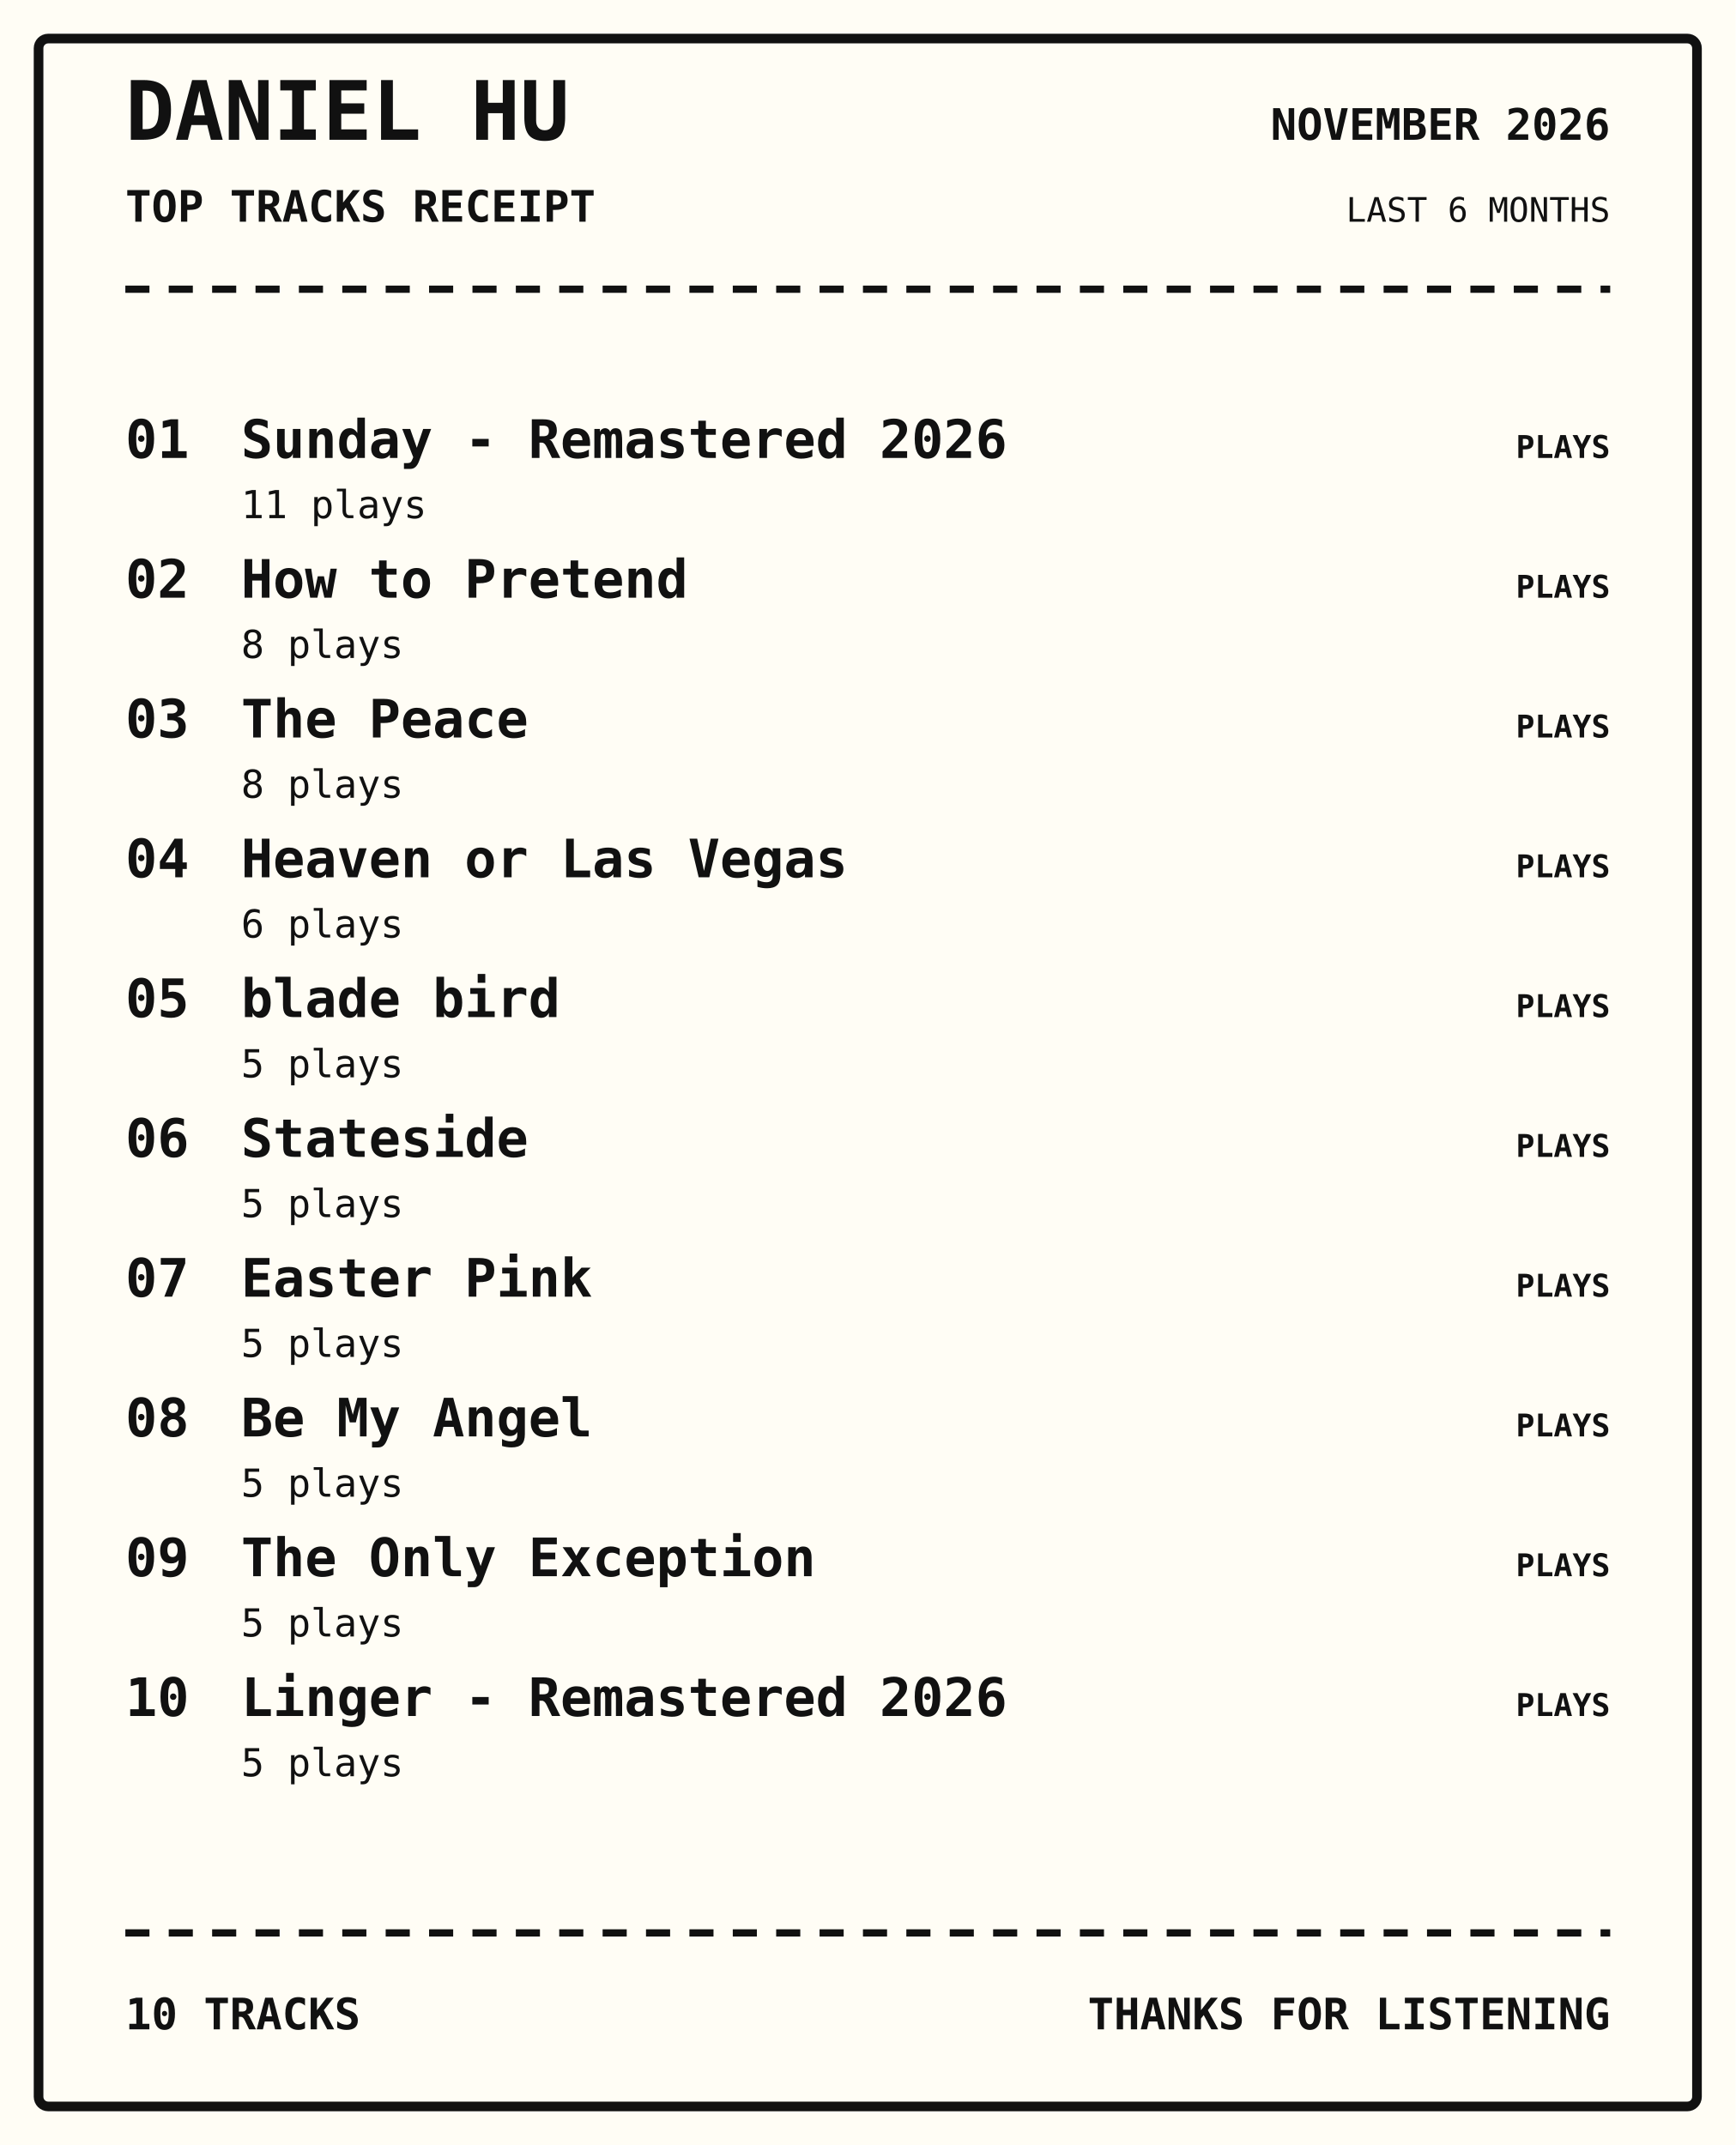
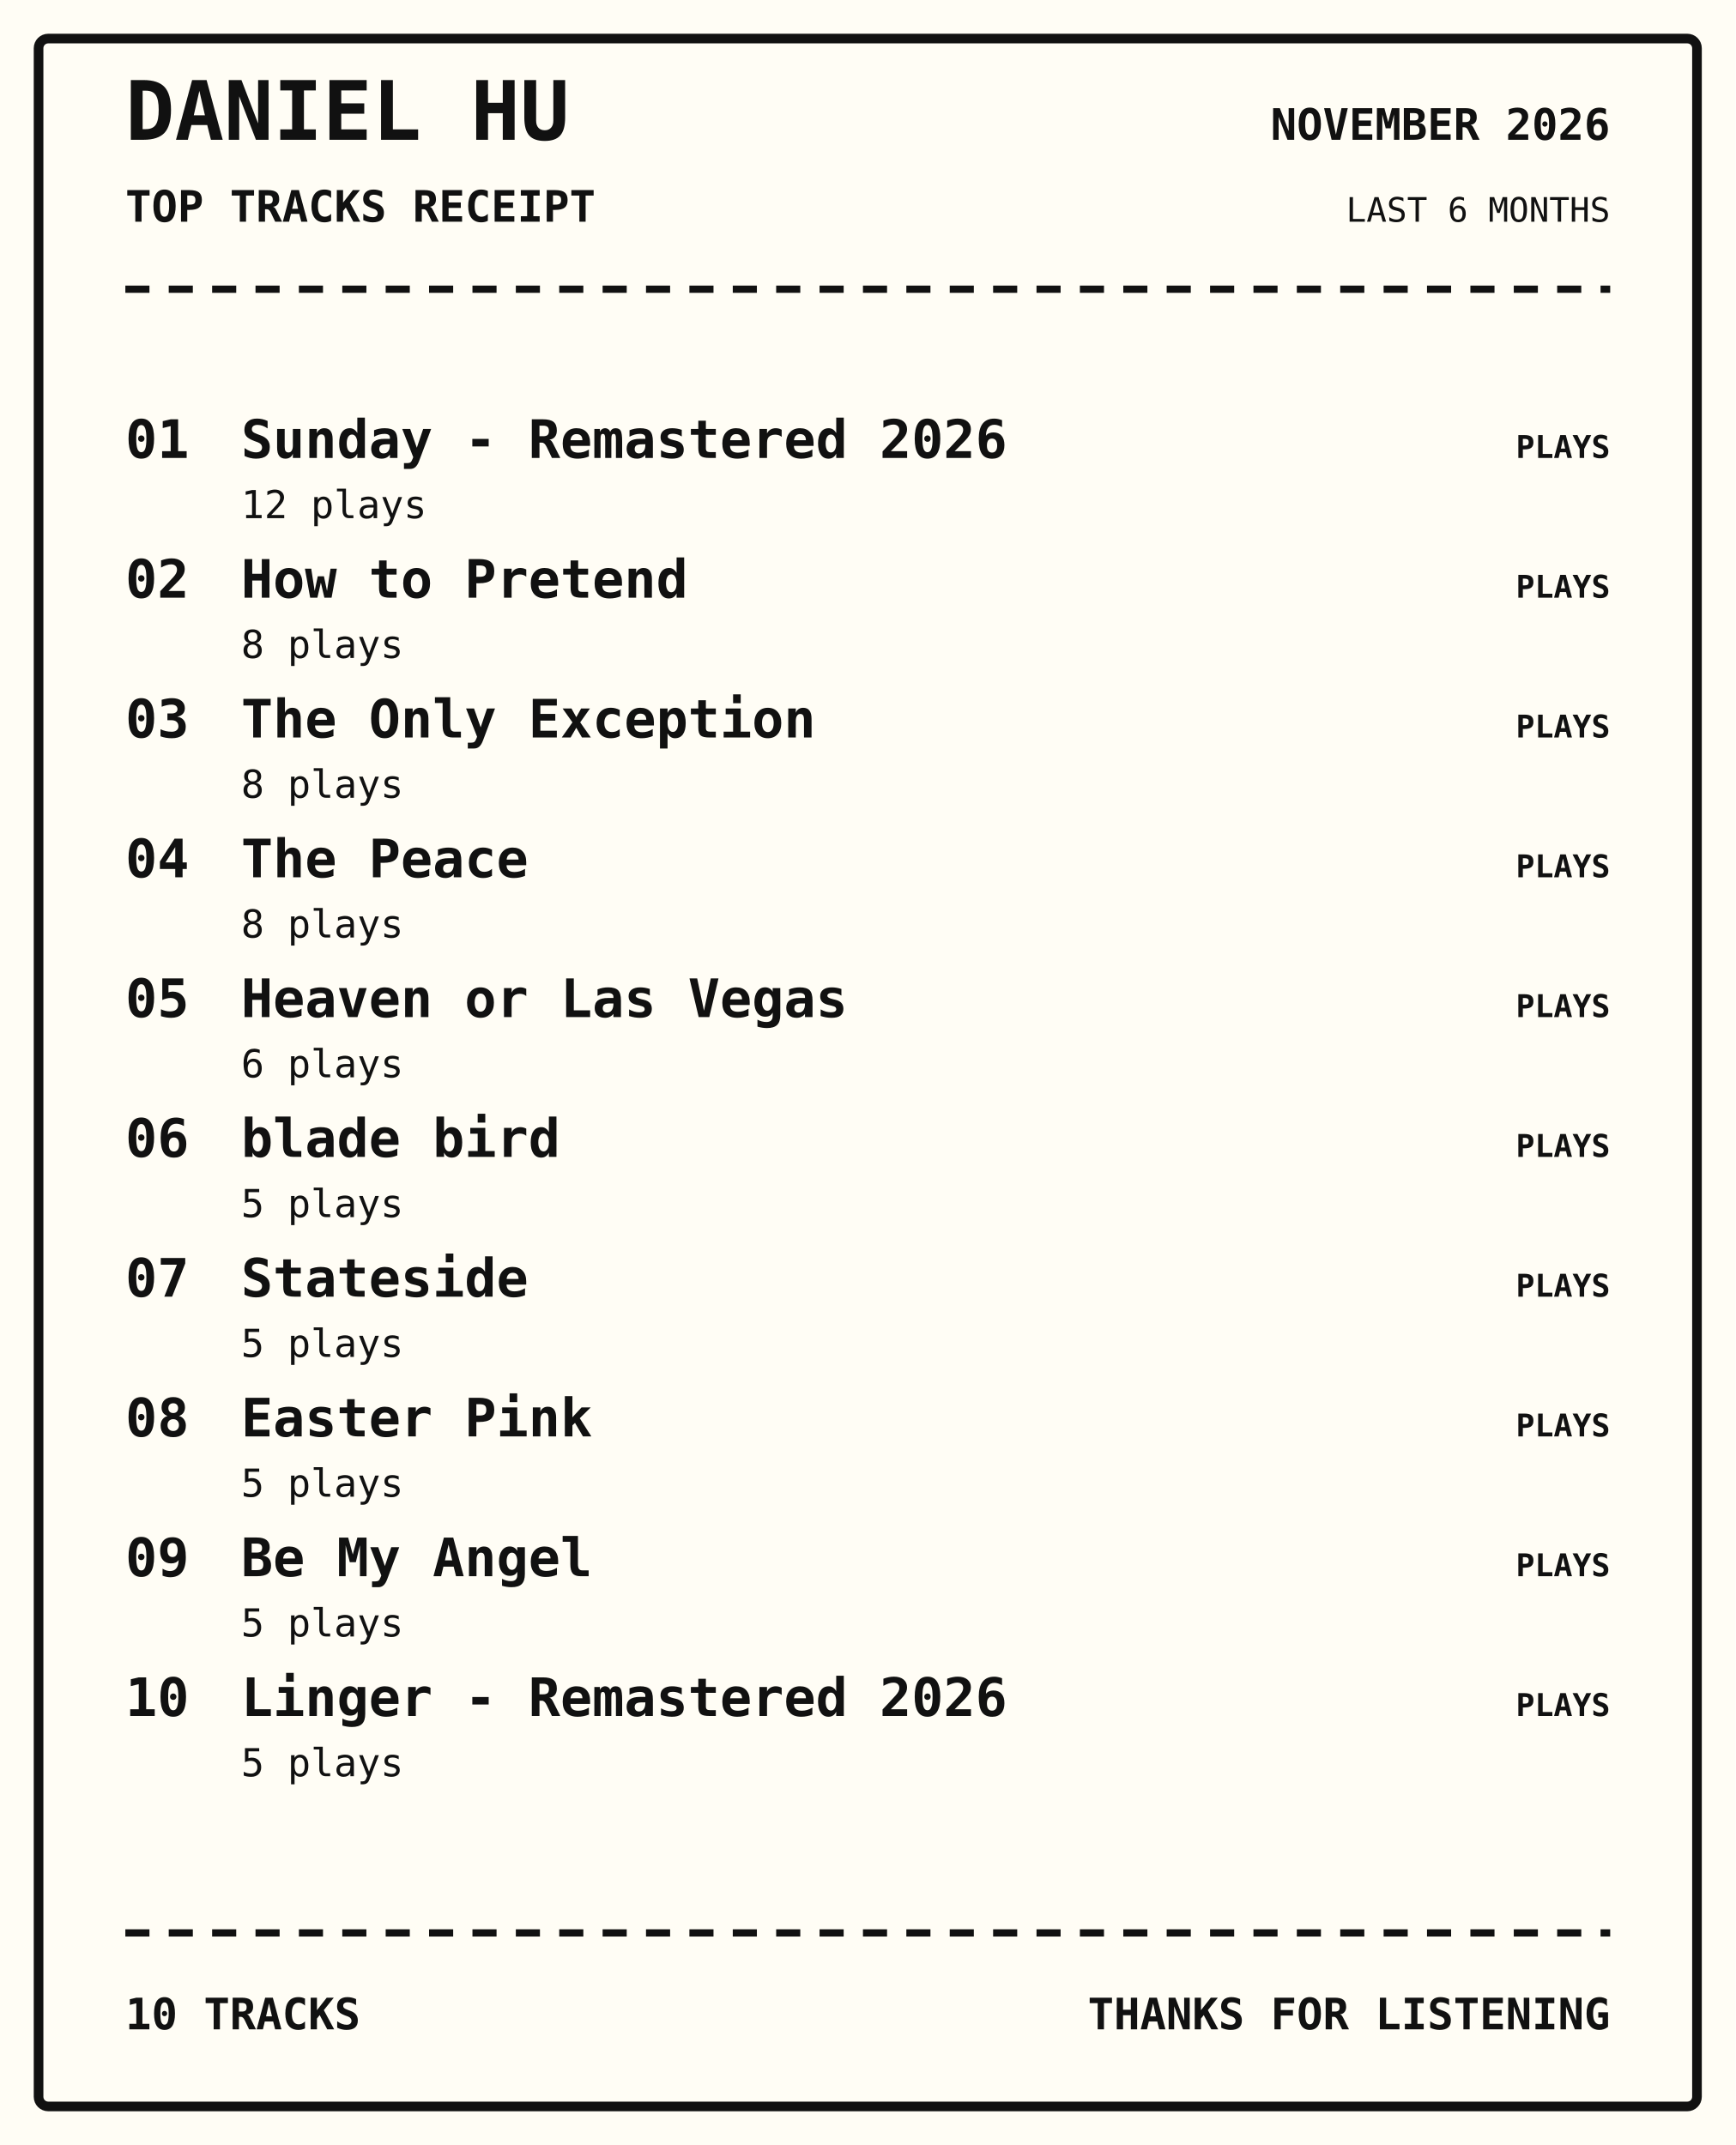
<svg xmlns="http://www.w3.org/2000/svg" width="720" height="890" viewBox="0 0 720 890">
  <rect width="100%" height="100%" fill="#fffdf5" />
  <rect x="16" y="16" width="688" height="858" rx="4" fill="none" stroke="#111" stroke-width="4" />
  <text x="52" y="58" font-family="monospace" font-size="34px" font-weight="800" text-anchor="start" fill="#111">DANIEL HU</text>
  <text x="52" y="92" font-family="monospace" font-size="18px" font-weight="700" text-anchor="start" fill="#111">TOP TRACKS RECEIPT</text>
  <text x="668" y="58" font-family="monospace" font-size="18px" font-weight="700" text-anchor="end" fill="#111">NOVEMBER 2026</text>
  <text x="668" y="92" font-family="monospace" font-size="14px" font-weight="400" text-anchor="end" fill="#111">LAST 6 MONTHS</text>
  <path d="M52 120 H668" stroke="#111" stroke-width="3" stroke-dasharray="10 8" />
  <text x="52" y="190" font-family="monospace" font-size="22px" font-weight="700" text-anchor="start" fill="#111">01</text>
  <text x="100" y="190" font-family="monospace" font-size="22px" font-weight="700" text-anchor="start" fill="#111">Sunday - Remastered 2026</text>
-   <text x="100" y="215" font-family="monospace" font-size="16px" font-weight="400" text-anchor="start" fill="#111">11 plays</text>
+   <text x="100" y="215" font-family="monospace" font-size="16px" font-weight="400" text-anchor="start" fill="#111">12 plays</text>
  <text x="668" y="190" font-family="monospace" font-size="13px" font-weight="700" text-anchor="end" fill="#111">PLAYS</text>
  <text x="52" y="248" font-family="monospace" font-size="22px" font-weight="700" text-anchor="start" fill="#111">02</text>
  <text x="100" y="248" font-family="monospace" font-size="22px" font-weight="700" text-anchor="start" fill="#111">How to Pretend</text>
  <text x="100" y="273" font-family="monospace" font-size="16px" font-weight="400" text-anchor="start" fill="#111">8 plays</text>
  <text x="668" y="248" font-family="monospace" font-size="13px" font-weight="700" text-anchor="end" fill="#111">PLAYS</text>
  <text x="52" y="306" font-family="monospace" font-size="22px" font-weight="700" text-anchor="start" fill="#111">03</text>
-   <text x="100" y="306" font-family="monospace" font-size="22px" font-weight="700" text-anchor="start" fill="#111">The Peace</text>
+   <text x="100" y="306" font-family="monospace" font-size="22px" font-weight="700" text-anchor="start" fill="#111">The Only Exception</text>
  <text x="100" y="331" font-family="monospace" font-size="16px" font-weight="400" text-anchor="start" fill="#111">8 plays</text>
  <text x="668" y="306" font-family="monospace" font-size="13px" font-weight="700" text-anchor="end" fill="#111">PLAYS</text>
  <text x="52" y="364" font-family="monospace" font-size="22px" font-weight="700" text-anchor="start" fill="#111">04</text>
-   <text x="100" y="364" font-family="monospace" font-size="22px" font-weight="700" text-anchor="start" fill="#111">Heaven or Las Vegas</text>
-   <text x="100" y="389" font-family="monospace" font-size="16px" font-weight="400" text-anchor="start" fill="#111">6 plays</text>
+   <text x="100" y="364" font-family="monospace" font-size="22px" font-weight="700" text-anchor="start" fill="#111">The Peace</text>
+   <text x="100" y="389" font-family="monospace" font-size="16px" font-weight="400" text-anchor="start" fill="#111">8 plays</text>
  <text x="668" y="364" font-family="monospace" font-size="13px" font-weight="700" text-anchor="end" fill="#111">PLAYS</text>
  <text x="52" y="422" font-family="monospace" font-size="22px" font-weight="700" text-anchor="start" fill="#111">05</text>
-   <text x="100" y="422" font-family="monospace" font-size="22px" font-weight="700" text-anchor="start" fill="#111">blade bird</text>
-   <text x="100" y="447" font-family="monospace" font-size="16px" font-weight="400" text-anchor="start" fill="#111">5 plays</text>
+   <text x="100" y="422" font-family="monospace" font-size="22px" font-weight="700" text-anchor="start" fill="#111">Heaven or Las Vegas</text>
+   <text x="100" y="447" font-family="monospace" font-size="16px" font-weight="400" text-anchor="start" fill="#111">6 plays</text>
  <text x="668" y="422" font-family="monospace" font-size="13px" font-weight="700" text-anchor="end" fill="#111">PLAYS</text>
  <text x="52" y="480" font-family="monospace" font-size="22px" font-weight="700" text-anchor="start" fill="#111">06</text>
-   <text x="100" y="480" font-family="monospace" font-size="22px" font-weight="700" text-anchor="start" fill="#111">Stateside</text>
+   <text x="100" y="480" font-family="monospace" font-size="22px" font-weight="700" text-anchor="start" fill="#111">blade bird</text>
  <text x="100" y="505" font-family="monospace" font-size="16px" font-weight="400" text-anchor="start" fill="#111">5 plays</text>
  <text x="668" y="480" font-family="monospace" font-size="13px" font-weight="700" text-anchor="end" fill="#111">PLAYS</text>
  <text x="52" y="538" font-family="monospace" font-size="22px" font-weight="700" text-anchor="start" fill="#111">07</text>
-   <text x="100" y="538" font-family="monospace" font-size="22px" font-weight="700" text-anchor="start" fill="#111">Easter Pink</text>
+   <text x="100" y="538" font-family="monospace" font-size="22px" font-weight="700" text-anchor="start" fill="#111">Stateside</text>
  <text x="100" y="563" font-family="monospace" font-size="16px" font-weight="400" text-anchor="start" fill="#111">5 plays</text>
  <text x="668" y="538" font-family="monospace" font-size="13px" font-weight="700" text-anchor="end" fill="#111">PLAYS</text>
  <text x="52" y="596" font-family="monospace" font-size="22px" font-weight="700" text-anchor="start" fill="#111">08</text>
-   <text x="100" y="596" font-family="monospace" font-size="22px" font-weight="700" text-anchor="start" fill="#111">Be My Angel</text>
+   <text x="100" y="596" font-family="monospace" font-size="22px" font-weight="700" text-anchor="start" fill="#111">Easter Pink</text>
  <text x="100" y="621" font-family="monospace" font-size="16px" font-weight="400" text-anchor="start" fill="#111">5 plays</text>
  <text x="668" y="596" font-family="monospace" font-size="13px" font-weight="700" text-anchor="end" fill="#111">PLAYS</text>
  <text x="52" y="654" font-family="monospace" font-size="22px" font-weight="700" text-anchor="start" fill="#111">09</text>
-   <text x="100" y="654" font-family="monospace" font-size="22px" font-weight="700" text-anchor="start" fill="#111">The Only Exception</text>
+   <text x="100" y="654" font-family="monospace" font-size="22px" font-weight="700" text-anchor="start" fill="#111">Be My Angel</text>
  <text x="100" y="679" font-family="monospace" font-size="16px" font-weight="400" text-anchor="start" fill="#111">5 plays</text>
  <text x="668" y="654" font-family="monospace" font-size="13px" font-weight="700" text-anchor="end" fill="#111">PLAYS</text>
  <text x="52" y="712" font-family="monospace" font-size="22px" font-weight="700" text-anchor="start" fill="#111">10</text>
  <text x="100" y="712" font-family="monospace" font-size="22px" font-weight="700" text-anchor="start" fill="#111">Linger - Remastered 2026</text>
  <text x="100" y="737" font-family="monospace" font-size="16px" font-weight="400" text-anchor="start" fill="#111">5 plays</text>
  <text x="668" y="712" font-family="monospace" font-size="13px" font-weight="700" text-anchor="end" fill="#111">PLAYS</text>
  <path d="M52 802 H668" stroke="#111" stroke-width="3" stroke-dasharray="10 8" />
  <text x="52" y="842" font-family="monospace" font-size="18px" font-weight="700" text-anchor="start" fill="#111">10 TRACKS</text>
  <text x="668" y="842" font-family="monospace" font-size="18px" font-weight="700" text-anchor="end" fill="#111">THANKS FOR LISTENING</text>
</svg>
